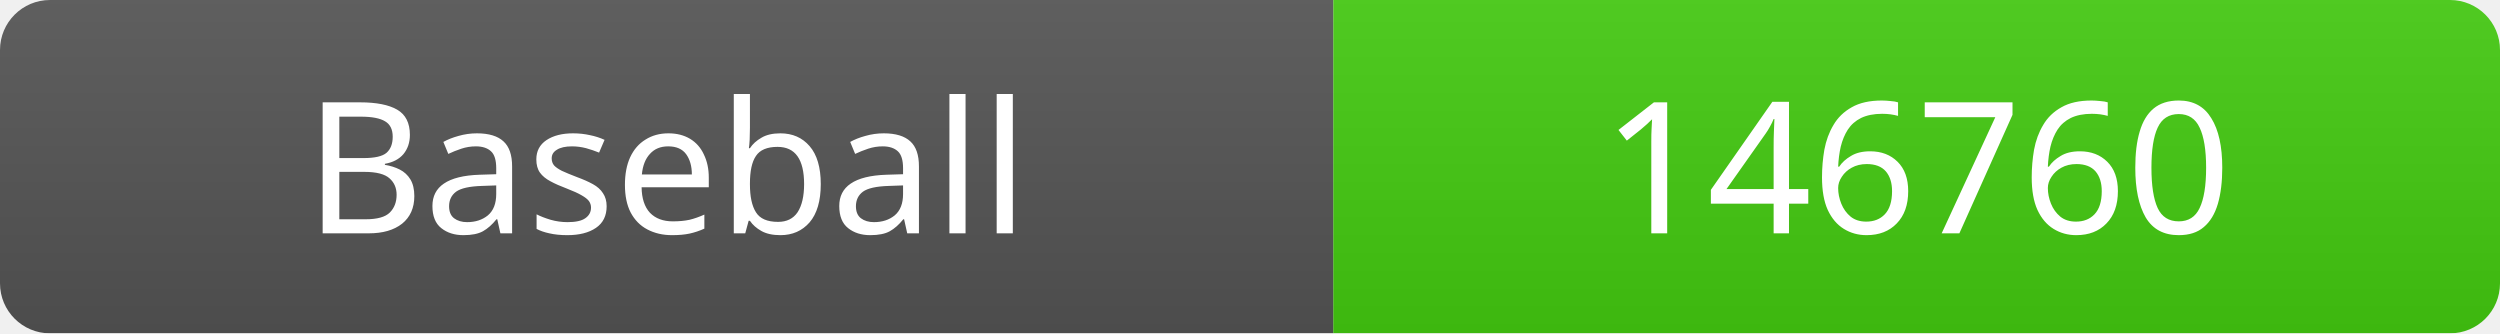
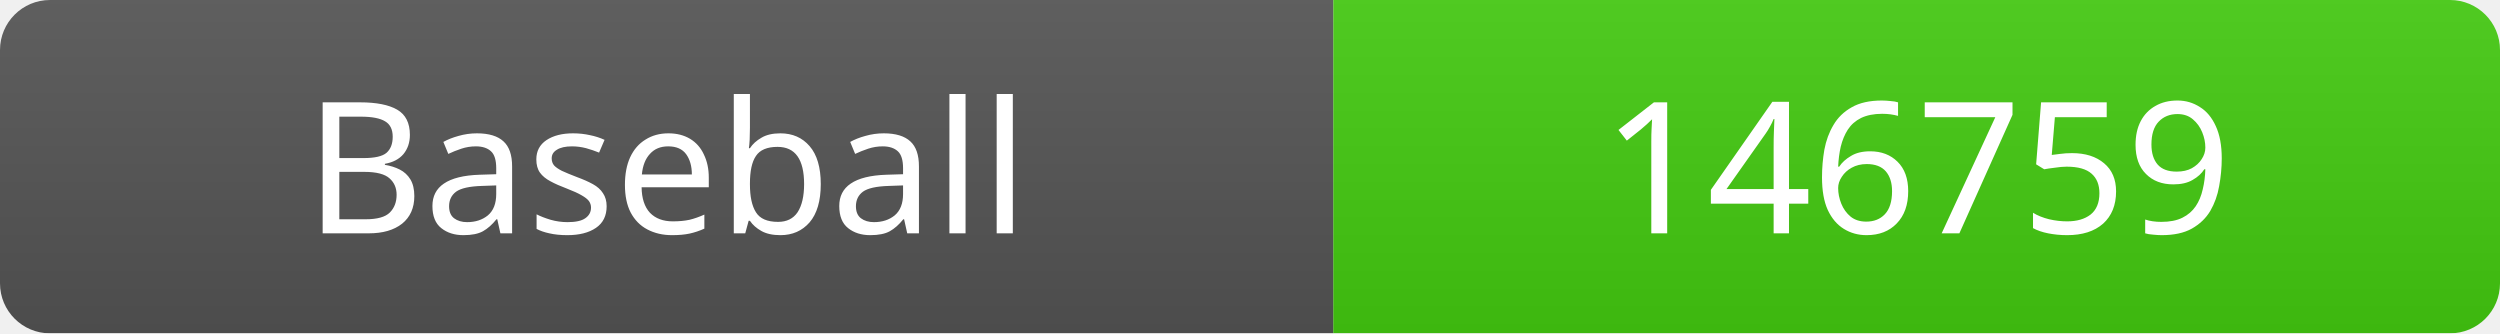
<svg xmlns="http://www.w3.org/2000/svg" width="150" height="20">
  <linearGradient id="b" x2="0" y2="100%">
    <stop offset="0" stop-color="#bbb" stop-opacity=".1" />
    <stop offset="1" stop-opacity=".1" />
  </linearGradient>
  <mask id="a">
    <rect width="150" height="20" rx="3" fill="#fff" />
  </mask>
  <g mask="url(#a)">
    <rect width="80" height="20" fill="#555" />
    <rect x="80" width="70" height="20" fill="#4c1" />
    <rect width="150" height="20" fill="url(#b)" />
  </g>
  <g fill="#fff" text-anchor="middle" font-family="Verdana" font-size="11">
    <text x="40" y="14">Baseball</text>
-     <text x="115" y="14">146760</text>
+     <text x="115" y="14">146759</text>
  </g>
</svg>
